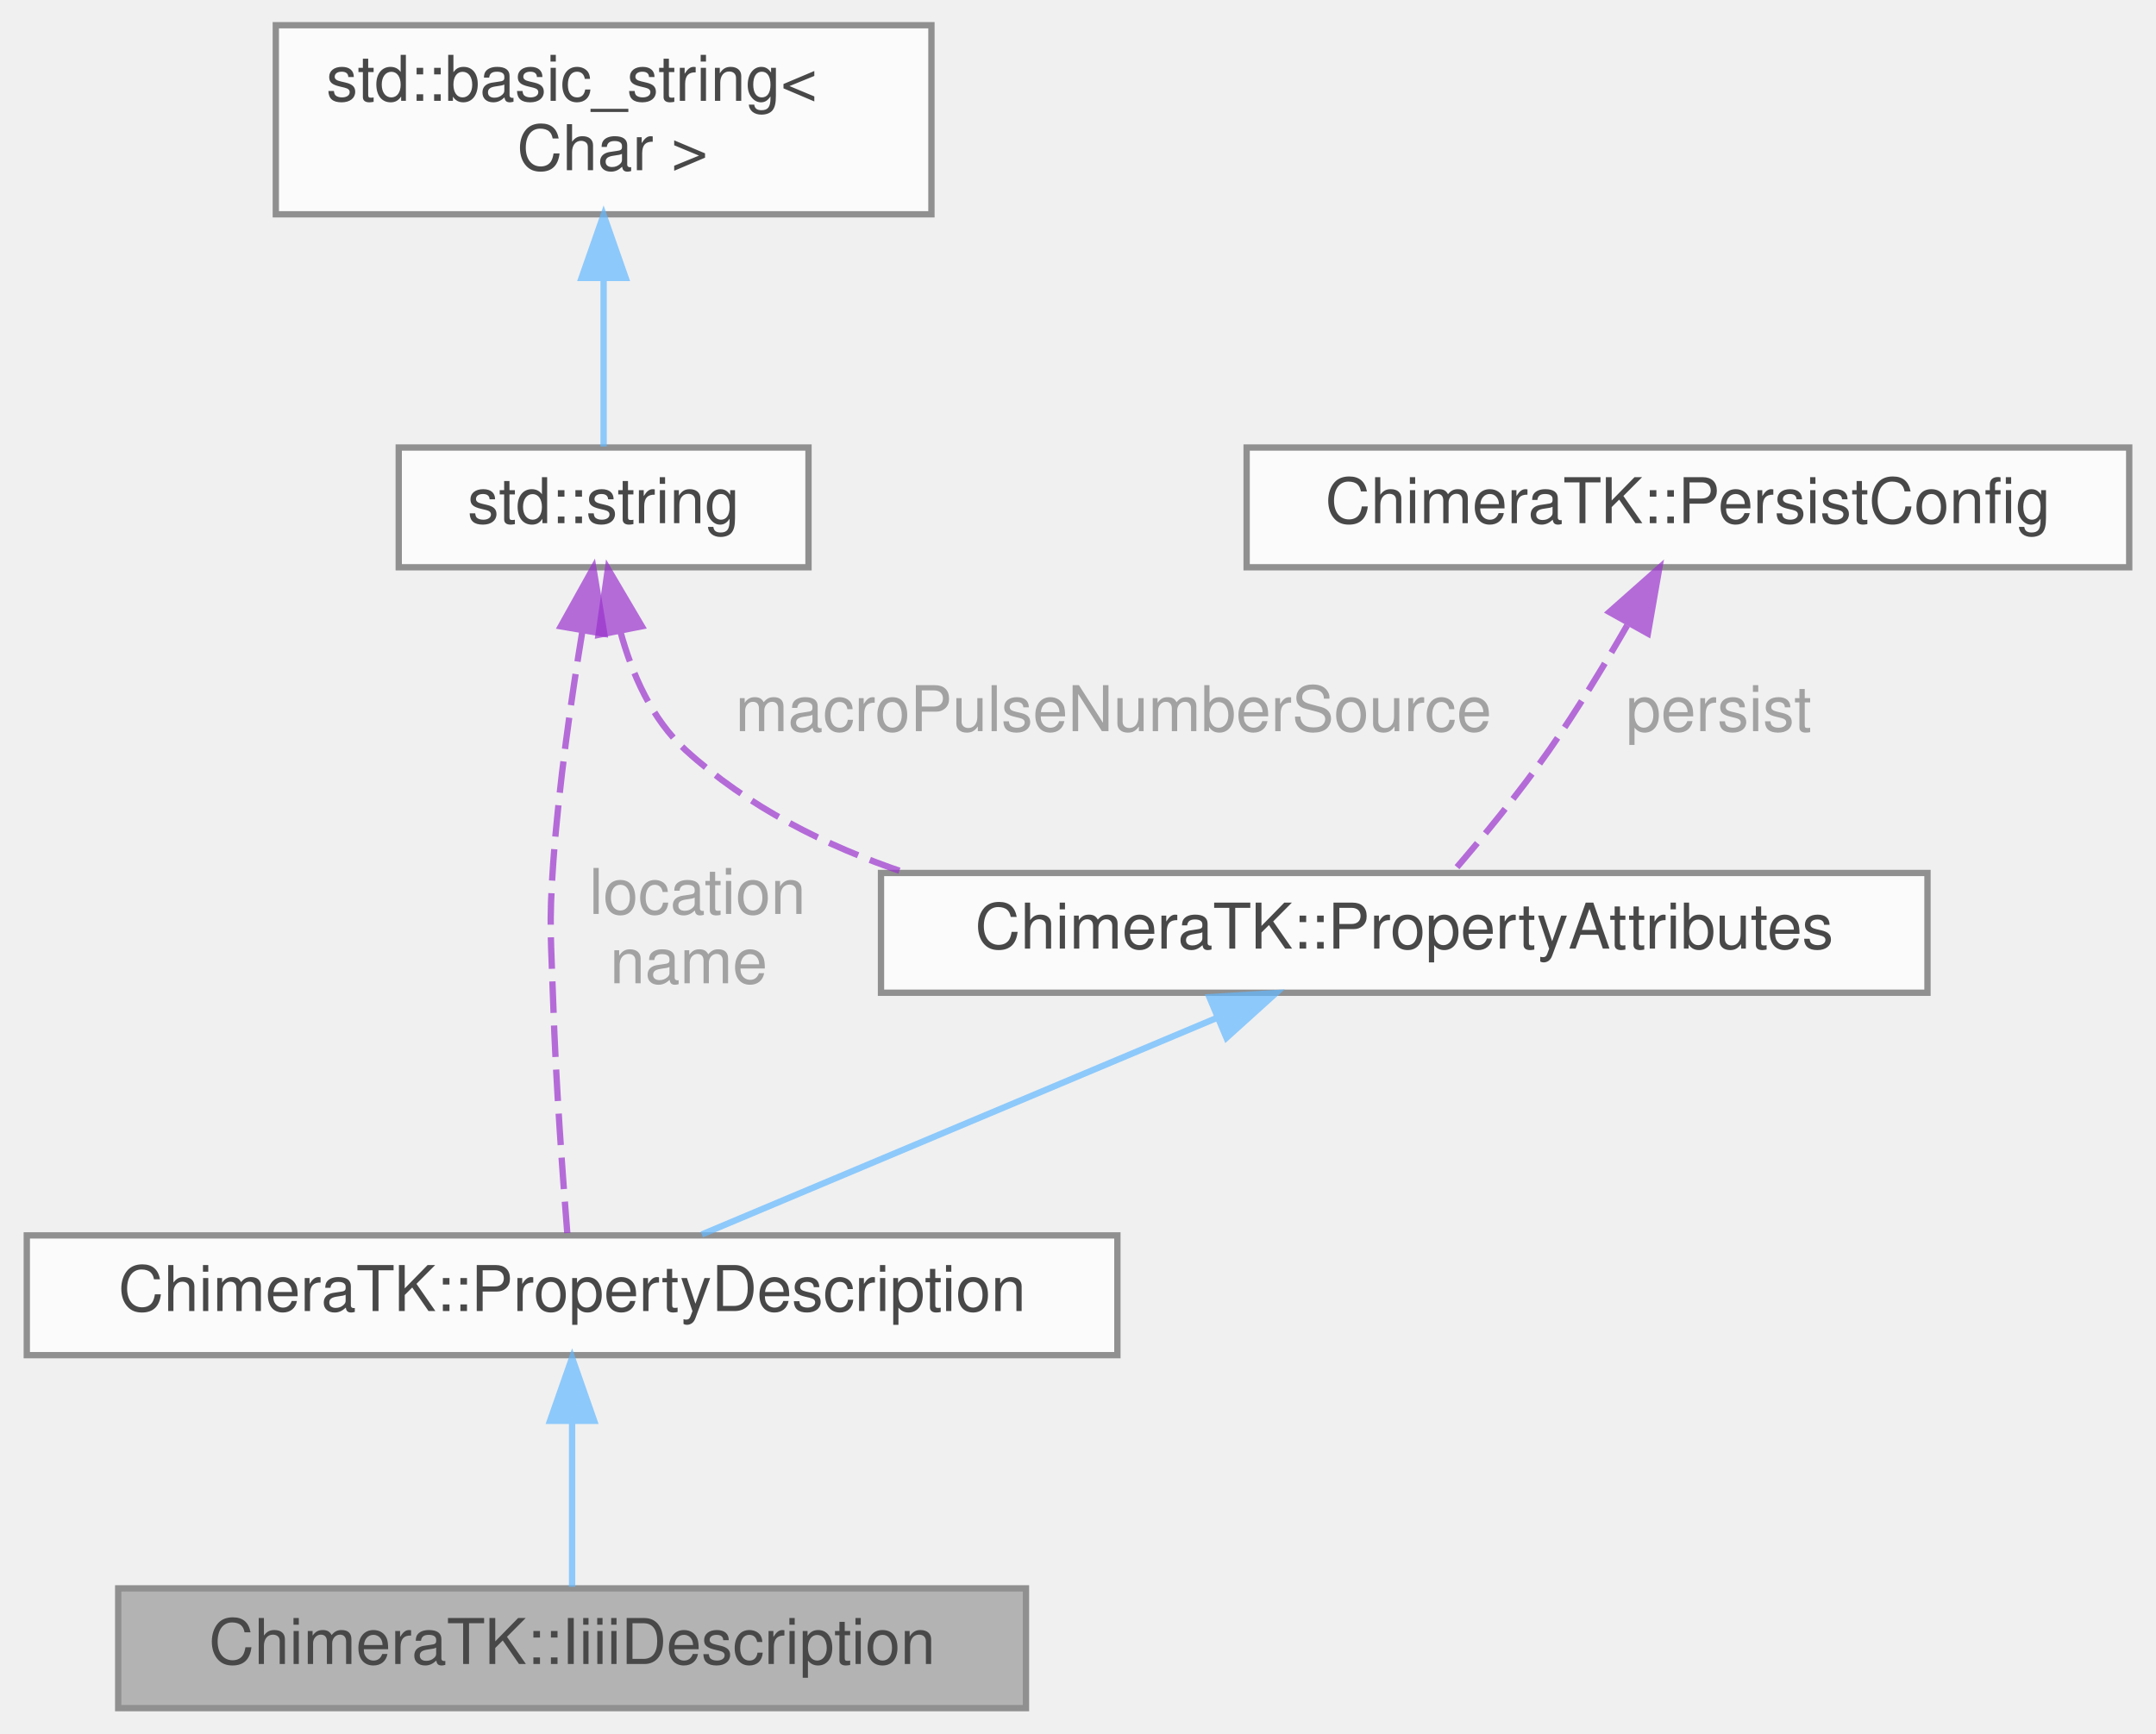
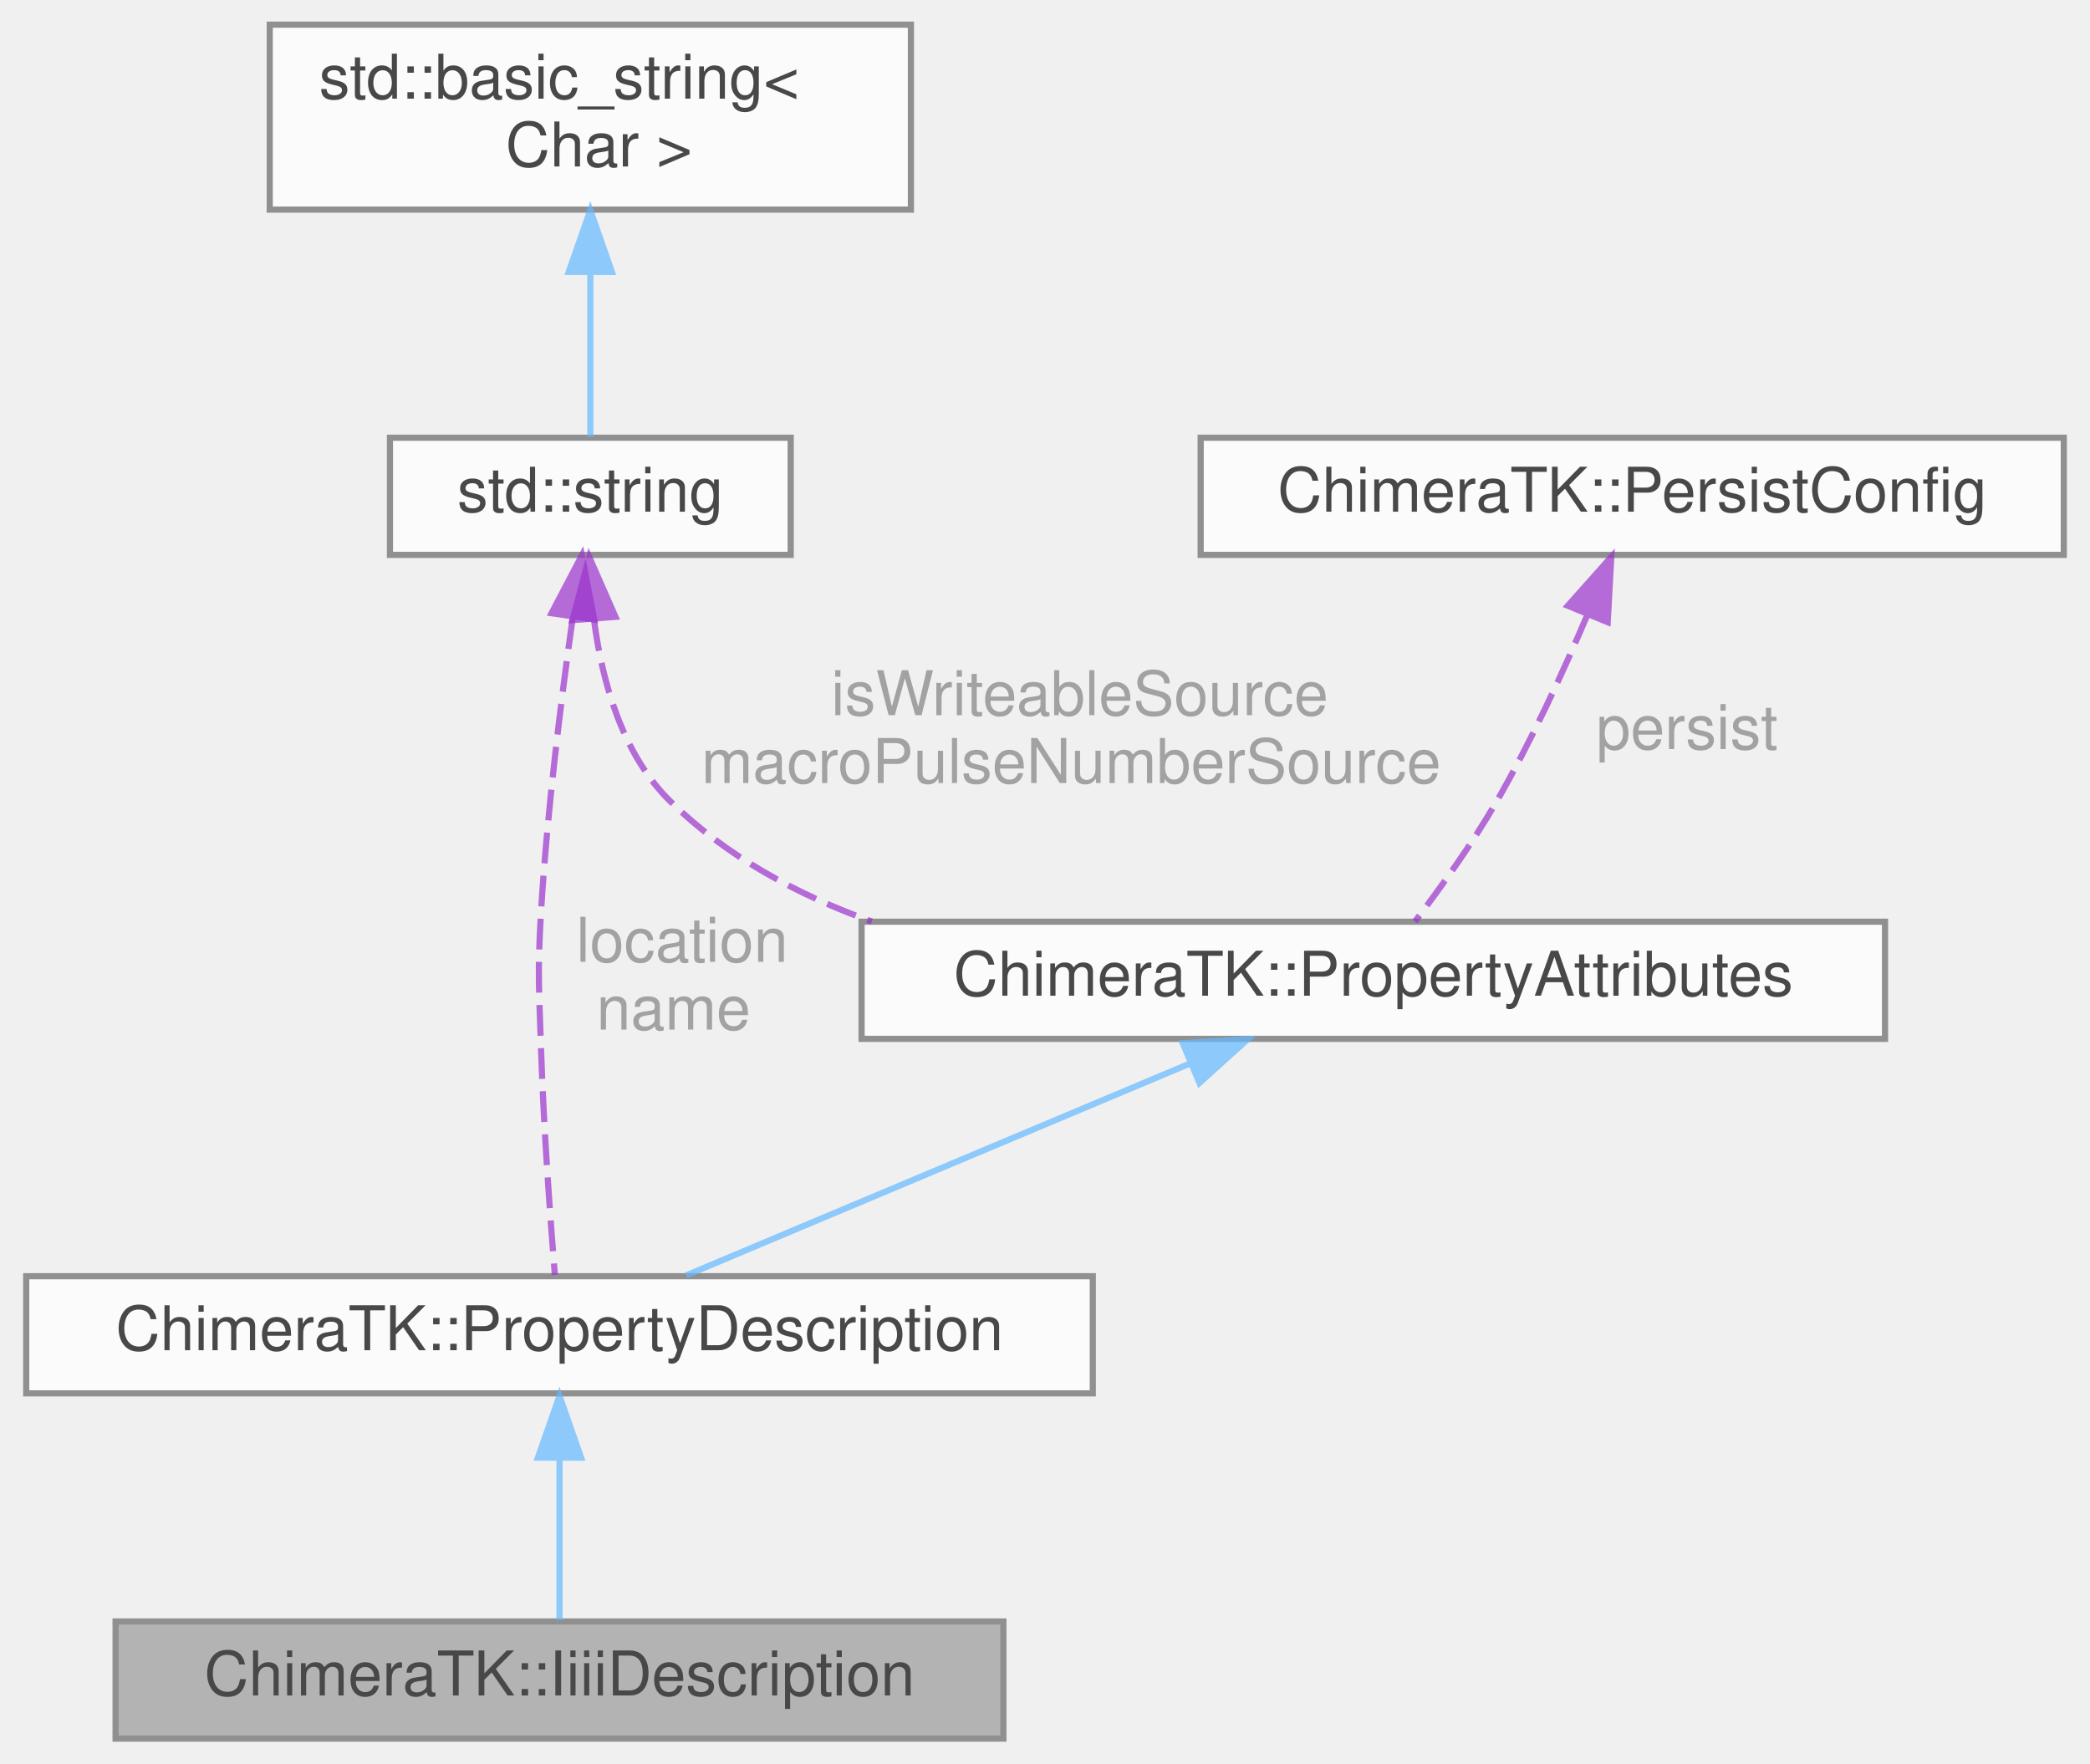
- <svg xmlns="http://www.w3.org/2000/svg" xmlns:xlink="http://www.w3.org/1999/xlink" width="342pt" height="275pt" viewBox="0.00 0.00 341.50 275.00">
+ <svg xmlns="http://www.w3.org/2000/svg" xmlns:xlink="http://www.w3.org/1999/xlink" width="339pt" height="286pt" viewBox="0.00 0.00 338.50 286.00">
  <svg id="main" version="1.1" xml:space="preserve">
    <style type="text/css">
.node, .edge {opacity: 0.7;}
.node.selected, .edge.selected {opacity: 1;}
.edge:hover path { stroke: red; }
.edge:hover polygon { stroke: red; fill: red; }
</style>
    <svg id="graph" class="graph">
-       <g id="graph0" class="graph" transform="scale(1 1) rotate(0) translate(4 271)">
+       <g id="graph0" class="graph" transform="scale(1 1) rotate(0) translate(4 282)">
        <g id="Node000001" class="node">
          <g id="a_Node000001">
            <a xlink:title=" ">
              <polygon fill="#999999" stroke="#666666" points="158.5,-19 14.5,-19 14.5,0 158.5,0 158.5,-19" />
              <text text-anchor="middle" x="86.5" y="-7" font-family="Helvetica,sans-Serif" font-size="10.00">ChimeraTK::IiiiDescription</text>
            </a>
          </g>
        </g>
        <g id="Node000002" class="node">
          <g id="a_Node000002">
            <a xlink:href="struct_chimera_t_k_1_1_property_description.html" target="_top" xlink:title=" ">
              <polygon fill="white" stroke="#666666" points="173,-75 0,-75 0,-56 173,-56 173,-75" />
              <text text-anchor="middle" x="86.5" y="-63" font-family="Helvetica,sans-Serif" font-size="10.00">ChimeraTK::PropertyDescription</text>
            </a>
          </g>
        </g>
        <g id="edge1_Node000001_Node000002" class="edge">
          <g id="a_edge1_Node000001_Node000002">
            <a xlink:title=" ">
              <path fill="none" stroke="#63b8ff" d="M86.5,-45.3C86.5,-36.41 86.5,-26.28 86.5,-19.25" />
              <polygon fill="#63b8ff" stroke="#63b8ff" points="83,-45.58 86.5,-55.58 90,-45.58 83,-45.58" />
            </a>
          </g>
        </g>
        <g id="Node000003" class="node">
          <g id="a_Node000003">
            <a xlink:href="struct_chimera_t_k_1_1_property_attributes.html" target="_top" xlink:title=" ">
              <polygon fill="white" stroke="#666666" points="301.5,-132.5 135.5,-132.5 135.5,-113.5 301.5,-113.5 301.5,-132.5" />
              <text text-anchor="middle" x="218.5" y="-120.5" font-family="Helvetica,sans-Serif" font-size="10.00">ChimeraTK::PropertyAttributes</text>
            </a>
          </g>
        </g>
        <g id="edge2_Node000002_Node000003" class="edge">
          <g id="a_edge2_Node000002_Node000003">
            <a xlink:title=" ">
              <path fill="none" stroke="#63b8ff" d="M188.83,-109.53C163.93,-99.06 129.01,-84.37 107.08,-75.15" />
              <polygon fill="#63b8ff" stroke="#63b8ff" points="187.59,-112.8 198.16,-113.45 190.3,-106.35 187.59,-112.8" />
            </a>
          </g>
        </g>
        <g id="Node000004" class="node">
          <g id="a_Node000004">
            <a xlink:title=" ">
-               <polygon fill="white" stroke="#666666" points="124,-200 59,-200 59,-181 124,-181 124,-200" />
-               <text text-anchor="middle" x="91.5" y="-188" font-family="Helvetica,sans-Serif" font-size="10.00">std::string</text>
+               <polygon fill="white" stroke="#666666" points="124,-211 59,-211 59,-192 124,-192 124,-211" />
+               <text text-anchor="middle" x="91.5" y="-199" font-family="Helvetica,sans-Serif" font-size="10.00">std::string</text>
            </a>
          </g>
        </g>
        <g id="edge6_Node000002_Node000004" class="edge">
          <g id="a_edge6_Node000002_Node000004">
            <a xlink:title=" ">
-               <path fill="none" stroke="#9a32cd" stroke-dasharray="5,2" d="M88.15,-170.98C86.38,-160.23 84.39,-146.4 83.5,-134 82.8,-124.25 83.18,-121.77 83.5,-112 83.92,-99.18 85.01,-84.37 85.75,-75.21" />
-               <polygon fill="#9a32cd" stroke="#9a32cd" points="84.71,-171.63 89.87,-180.89 91.61,-170.44 84.71,-171.63" />
+               <path fill="none" stroke="#9a32cd" stroke-dasharray="5,2" d="M88.63,-181.7C86.75,-168.41 84.47,-150.16 83.5,-134 82.92,-124.24 83.18,-121.77 83.5,-112 83.92,-99.18 85.01,-84.37 85.75,-75.21" />
+               <polygon fill="#9a32cd" stroke="#9a32cd" points="85.21,-182.54 90.13,-191.92 92.14,-181.52 85.21,-182.54" />
            </a>
          </g>
          <text text-anchor="middle" x="105" y="-126" font-family="Helvetica,sans-Serif" font-size="10.00" fill="grey"> location</text>
          <text text-anchor="middle" x="105" y="-115" font-family="Helvetica,sans-Serif" font-size="10.00" fill="grey">name</text>
        </g>
        <g id="edge3_Node000003_Node000004" class="edge">
          <g id="a_edge3_Node000003_Node000004">
            <a xlink:title=" ">
-               <path fill="none" stroke="#9a32cd" stroke-dasharray="5,2" d="M94.15,-170.84C96,-164.06 99.15,-156.87 104.5,-152 114.37,-143.01 126.65,-136.79 139.46,-132.5" />
-               <polygon fill="#9a32cd" stroke="#9a32cd" points="90.69,-170.28 92.18,-180.77 97.56,-171.64 90.69,-170.28" />
+               <path fill="none" stroke="#9a32cd" stroke-dasharray="5,2" d="M92.11,-181.38C93.43,-171.36 96.72,-159.62 104.5,-152 113.6,-143.09 125.05,-136.86 137.17,-132.53" />
+               <polygon fill="#9a32cd" stroke="#9a32cd" points="88.6,-181.41 91.32,-191.65 95.58,-181.95 88.6,-181.41" />
            </a>
          </g>
-           <text text-anchor="middle" x="171" y="-155" font-family="Helvetica,sans-Serif" font-size="10.00" fill="grey"> macroPulseNumberSource</text>
+           <text text-anchor="middle" x="169.5" y="-166" font-family="Helvetica,sans-Serif" font-size="10.00" fill="grey"> isWriteableSource</text>
+           <text text-anchor="middle" x="169.5" y="-155" font-family="Helvetica,sans-Serif" font-size="10.00" fill="grey">macroPulseNumberSource</text>
        </g>
        <g id="Node000005" class="node">
          <g id="a_Node000005">
            <a xlink:title=" ">
-               <polygon fill="white" stroke="#666666" points="143.5,-267 39.5,-267 39.5,-237 143.5,-237 143.5,-267" />
-               <text text-anchor="start" x="47.5" y="-255" font-family="Helvetica,sans-Serif" font-size="10.00">std::basic_string&lt;</text>
-               <text text-anchor="middle" x="91.5" y="-244" font-family="Helvetica,sans-Serif" font-size="10.00"> Char &gt;</text>
+               <polygon fill="white" stroke="#666666" points="143.5,-278 39.5,-278 39.5,-248 143.5,-248 143.5,-278" />
+               <text text-anchor="start" x="47.5" y="-266" font-family="Helvetica,sans-Serif" font-size="10.00">std::basic_string&lt;</text>
+               <text text-anchor="middle" x="91.5" y="-255" font-family="Helvetica,sans-Serif" font-size="10.00"> Char &gt;</text>
            </a>
          </g>
        </g>
        <g id="edge4_Node000004_Node000005" class="edge">
          <g id="a_edge4_Node000004_Node000005">
            <a xlink:title=" ">
-               <path fill="none" stroke="#63b8ff" d="M91.5,-226.79C91.5,-217.36 91.5,-207.15 91.5,-200.16" />
-               <polygon fill="#63b8ff" stroke="#63b8ff" points="88,-226.9 91.5,-236.9 95,-226.9 88,-226.9" />
+               <path fill="none" stroke="#63b8ff" d="M91.5,-237.79C91.5,-228.36 91.5,-218.15 91.5,-211.16" />
+               <polygon fill="#63b8ff" stroke="#63b8ff" points="88,-237.9 91.5,-247.9 95,-237.9 88,-237.9" />
            </a>
          </g>
        </g>
        <g id="Node000006" class="node">
          <g id="a_Node000006">
            <a xlink:href="struct_chimera_t_k_1_1_persist_config.html" target="_top" xlink:title="configuration choices for writing persistance files for DOOCS properties">
-               <polygon fill="white" stroke="#666666" points="333.5,-200 193.5,-200 193.5,-181 333.5,-181 333.5,-200" />
-               <text text-anchor="middle" x="263.5" y="-188" font-family="Helvetica,sans-Serif" font-size="10.00">ChimeraTK::PersistConfig</text>
+               <polygon fill="white" stroke="#666666" points="330.5,-211 190.5,-211 190.5,-192 330.5,-192 330.5,-211" />
+               <text text-anchor="middle" x="260.5" y="-199" font-family="Helvetica,sans-Serif" font-size="10.00">ChimeraTK::PersistConfig</text>
            </a>
          </g>
        </g>
        <g id="edge5_Node000003_Node000006" class="edge">
          <g id="a_edge5_Node000003_Node000006">
            <a xlink:title=" ">
-               <path fill="none" stroke="#9a32cd" stroke-dasharray="5,2" d="M253.87,-171.79C250.21,-165.42 245.86,-158.26 241.5,-152 236.75,-145.19 230.78,-137.96 226.12,-132.55" />
-               <polygon fill="#9a32cd" stroke="#9a32cd" points="251.04,-173.9 258.97,-180.92 257.15,-170.49 251.04,-173.9" />
+               <path fill="none" stroke="#9a32cd" stroke-dasharray="5,2" d="M253.22,-182.26C249.28,-172.98 244.07,-161.66 238.5,-152 234.56,-145.17 229.37,-137.94 225.26,-132.54" />
+               <polygon fill="#9a32cd" stroke="#9a32cd" points="250.05,-183.75 257.1,-191.66 256.52,-181.08 250.05,-183.75" />
            </a>
          </g>
-           <text text-anchor="middle" x="267" y="-155" font-family="Helvetica,sans-Serif" font-size="10.00" fill="grey"> persist</text>
+           <text text-anchor="middle" x="268" y="-160.5" font-family="Helvetica,sans-Serif" font-size="10.00" fill="grey"> persist</text>
        </g>
      </g>
    </svg>
  </svg>
  <style type="text/css">

[data-mouse-over-selected='false'] { opacity: 0.7; }
[data-mouse-over-selected='true']  { opacity: 1.0; }

</style>
</svg>
